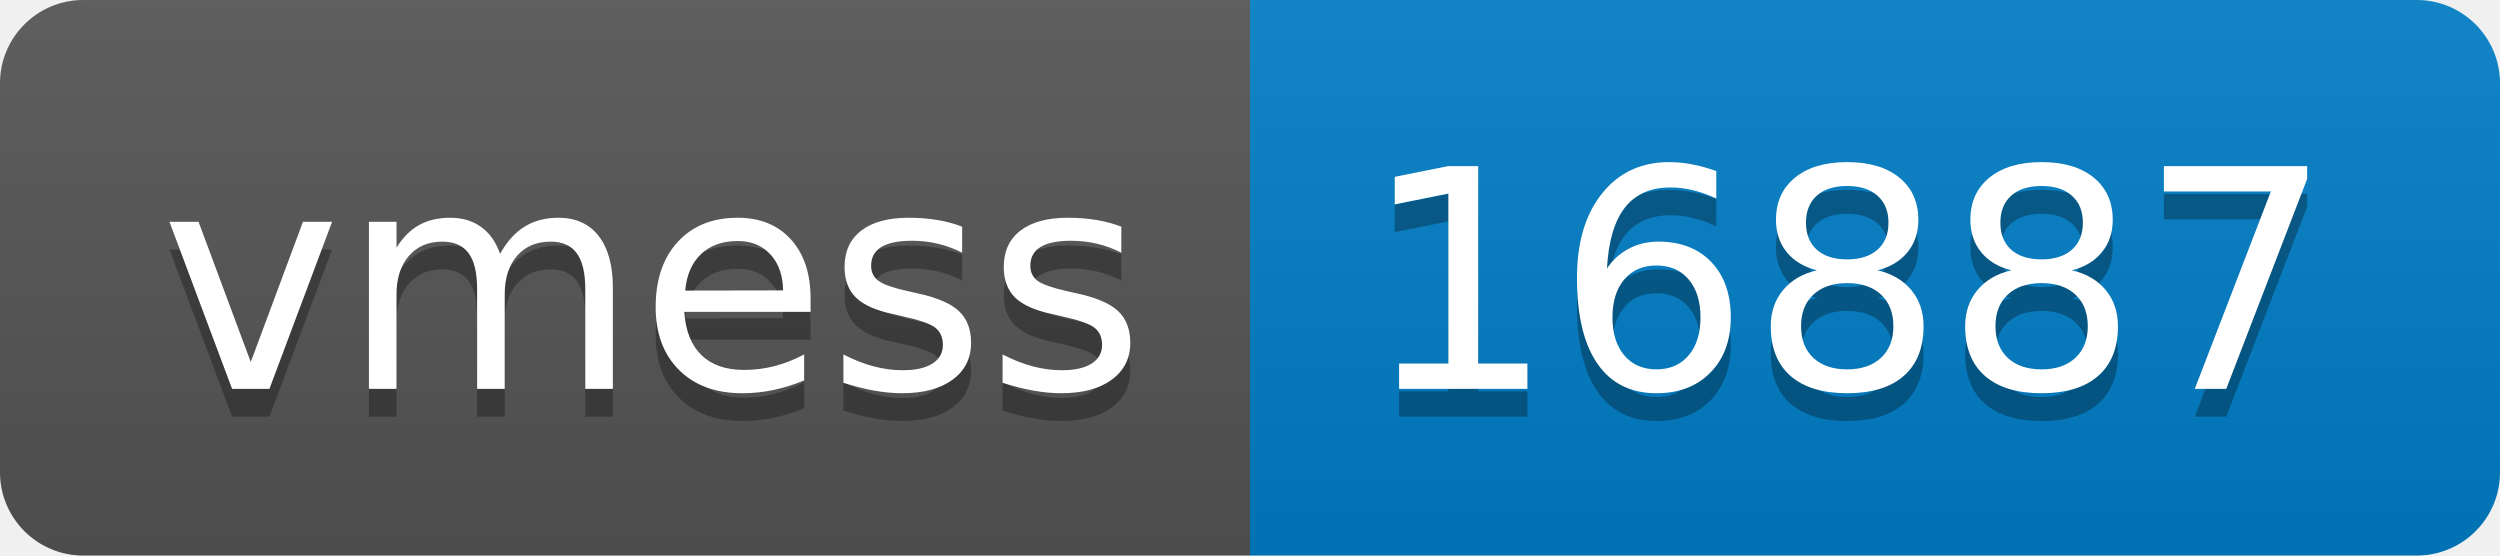
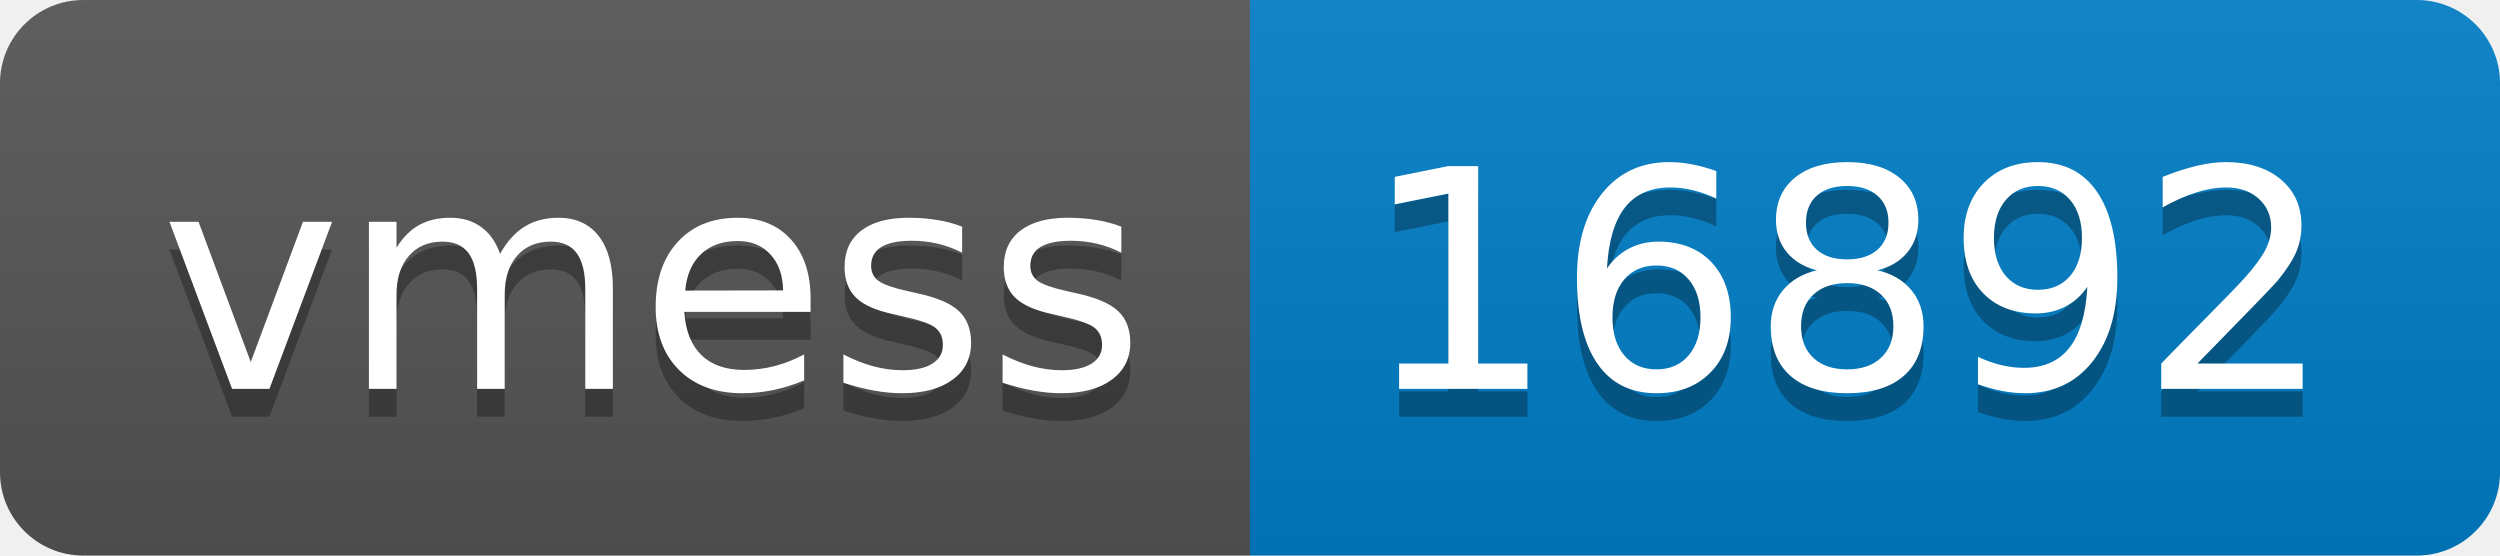
- <svg xmlns="http://www.w3.org/2000/svg" width="90" height="20" role="img" aria-label="vmess: 16887">
+ <svg xmlns="http://www.w3.org/2000/svg" width="90" height="20" role="img" aria-label="vmess: 16892">
  <linearGradient id="s" x2="0" y2="100%">
    <stop offset="0" stop-color="#bbb" stop-opacity=".1" />
    <stop offset="1" stop-opacity=".1" />
  </linearGradient>
  <clipPath id="r">
    <rect width="90" height="20" rx="3" fill="#fff" />
  </clipPath>
  <g clip-path="url(#r)">
    <rect width="45" height="20" fill="#555" />
    <rect x="45" width="45" height="20" fill="#007ec6" />
    <rect width="90" height="20" fill="url(#s)" />
  </g>
  <g fill="#fff" text-anchor="middle" font-family="Verdana,Geneva,DejaVu Sans,sans-serif" text-rendering="geometricPrecision" font-size="110">
    <text aria-hidden="true" x="235" y="150" fill="#010101" fill-opacity=".3" transform="scale(.1)" textLength="350">vmess</text>
    <text x="235" y="140" transform="scale(.1)" fill="#fff" textLength="350">vmess</text>
-     <text aria-hidden="true" x="665" y="150" fill="#010101" fill-opacity=".3" transform="scale(.1)" textLength="350">16887</text>
-     <text x="665" y="140" transform="scale(.1)" fill="#fff" textLength="350">16887</text>
+     <text aria-hidden="true" x="665" y="150" fill="#010101" fill-opacity=".3" transform="scale(.1)" textLength="350">16892</text>
+     <text x="665" y="140" transform="scale(.1)" fill="#fff" textLength="350">16892</text>
  </g>
</svg>
